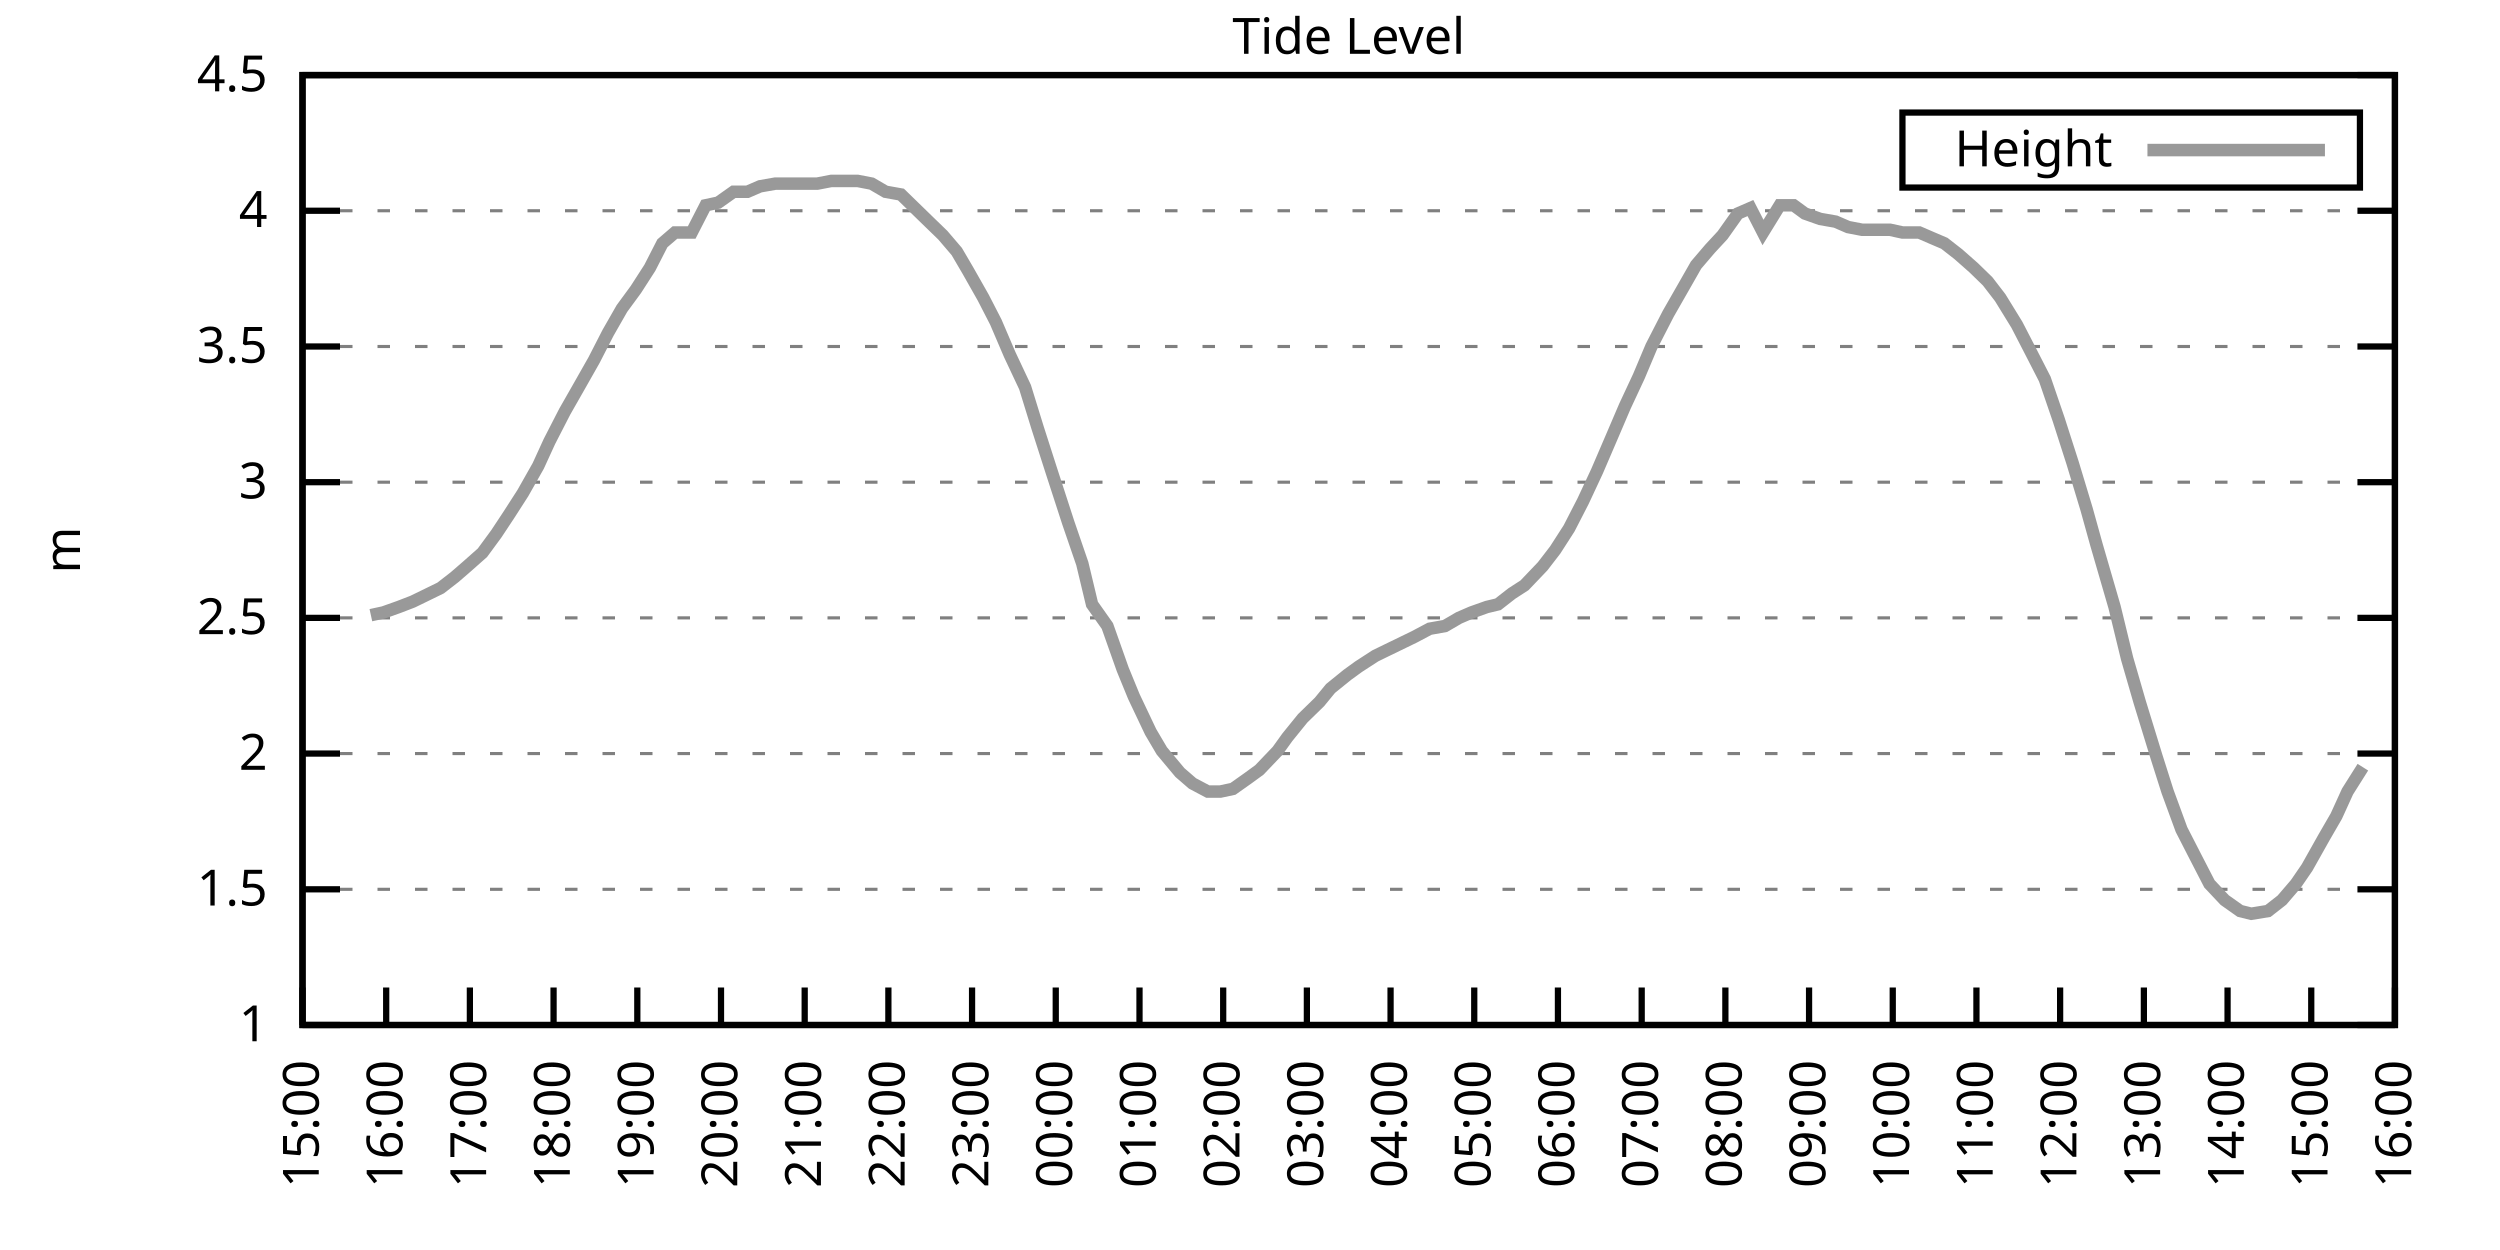
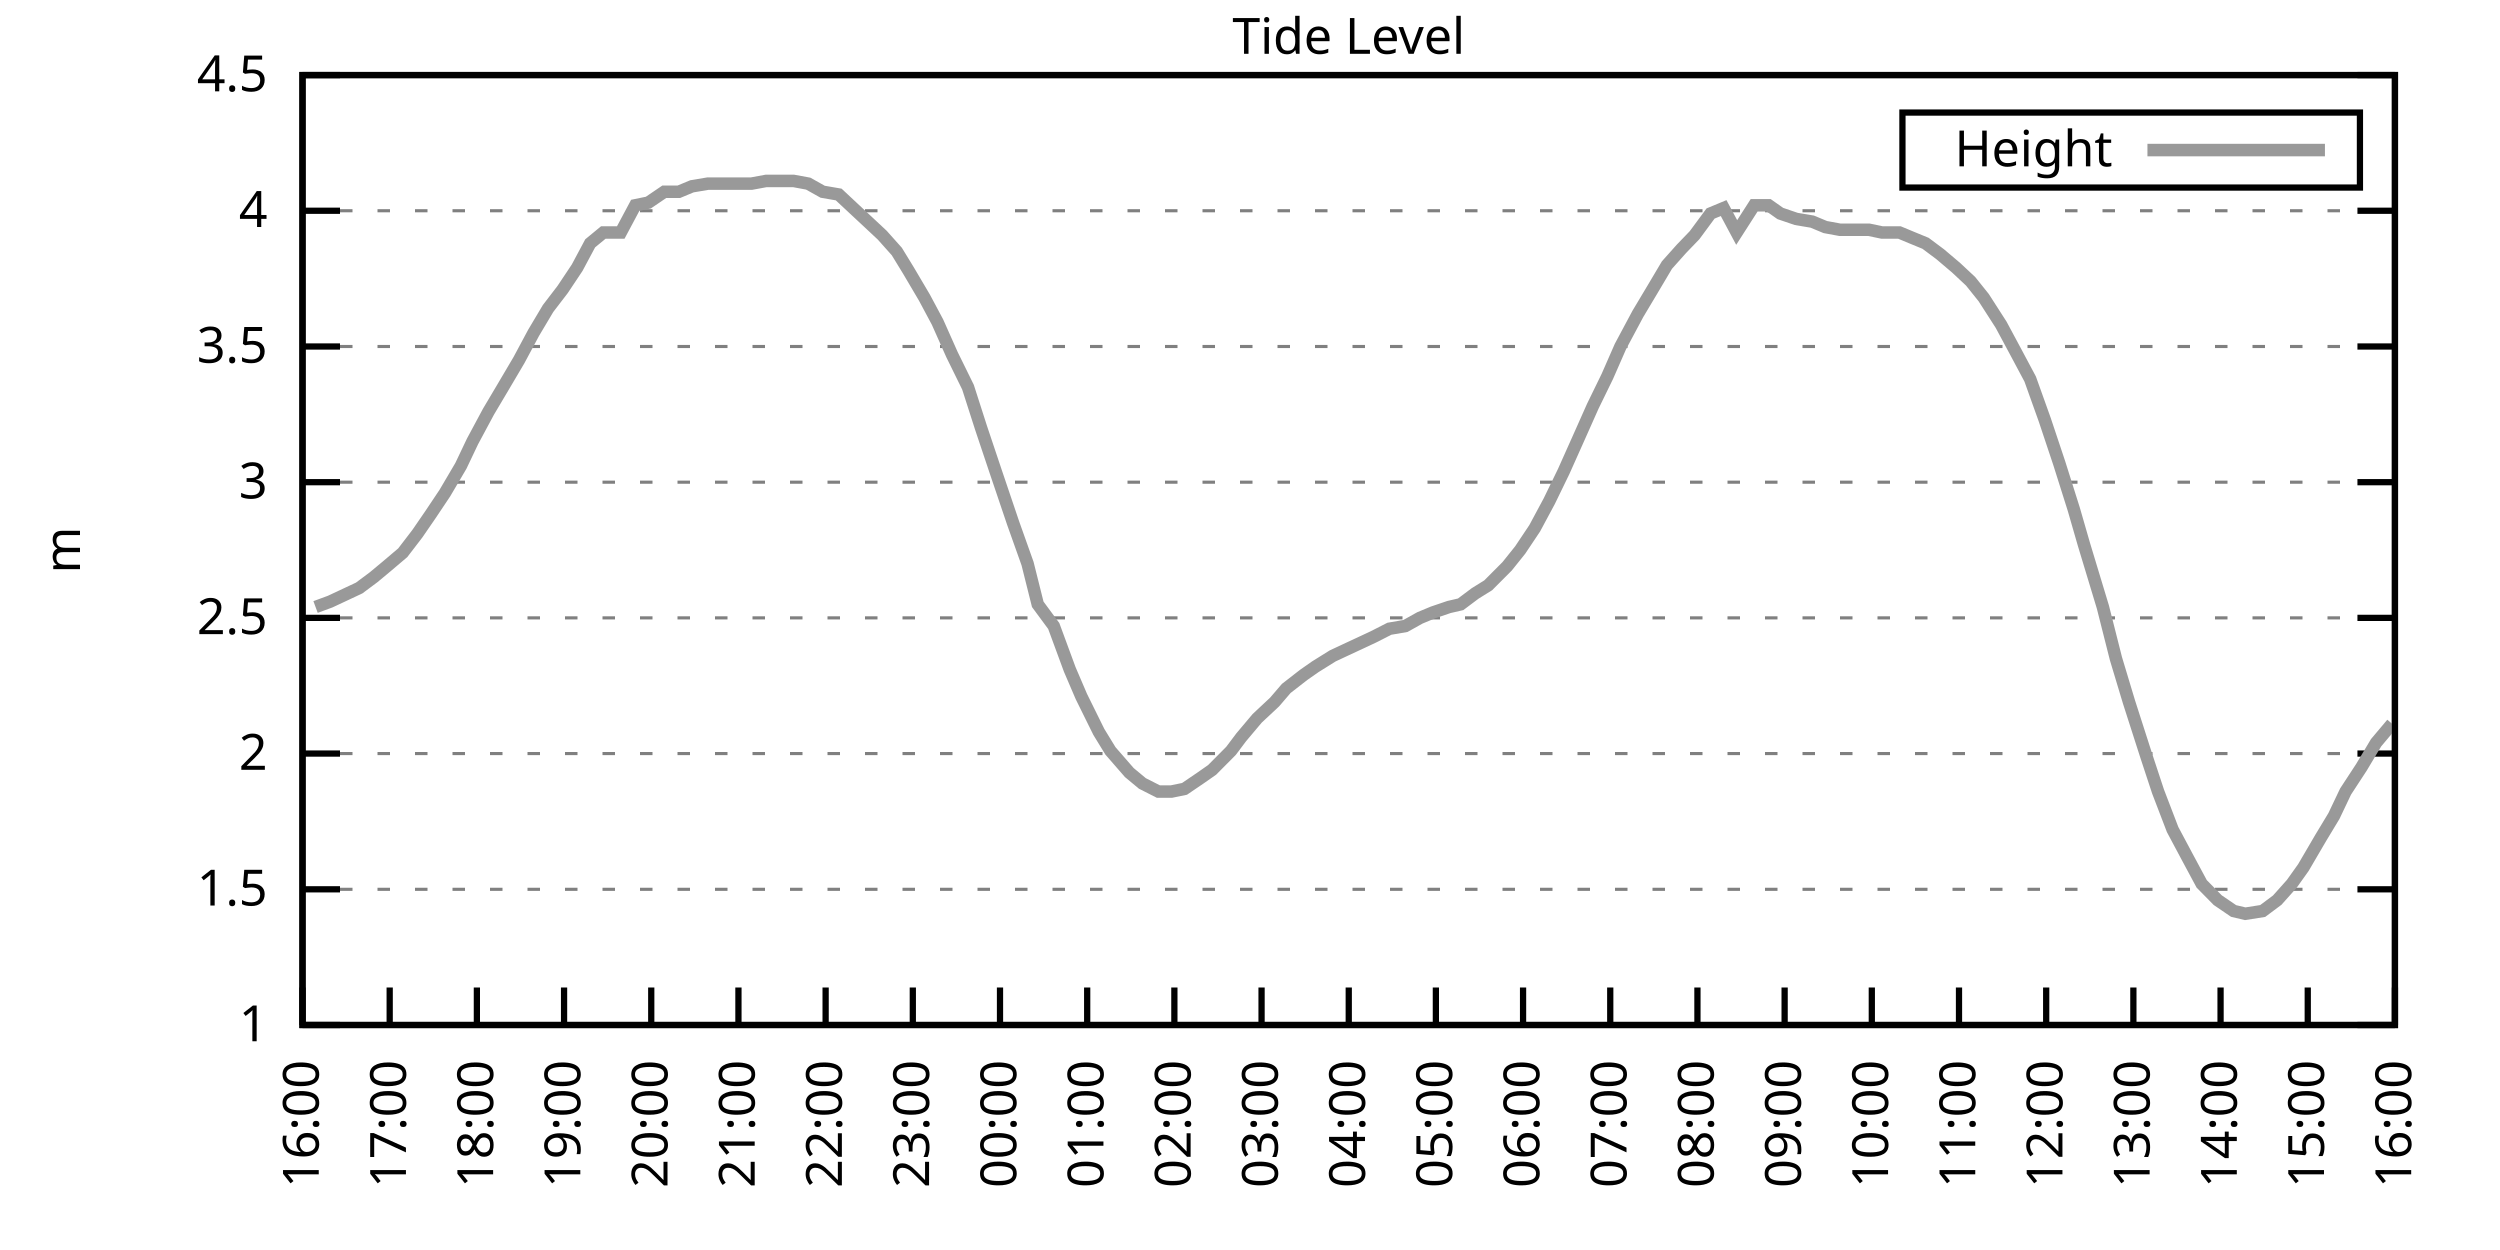
<svg xmlns="http://www.w3.org/2000/svg" xmlns:xlink="http://www.w3.org/1999/xlink" width="400" height="200" viewBox="0 0 400 200">
  <g id="gnuplot_canvas">
    <rect x="0" y="0" width="400" height="200" fill="none" />
    <defs>
      <circle id="gpDot" r="0.5" stroke-width="0.5" stroke="currentColor" />
      <path id="gpPt0" stroke-width="0.333" stroke="currentColor" d="M-1,0 h2 M0,-1 v2" />
      <path id="gpPt1" stroke-width="0.333" stroke="currentColor" d="M-1,-1 L1,1 M1,-1 L-1,1" />
      <path id="gpPt2" stroke-width="0.333" stroke="currentColor" d="M-1,0 L1,0 M0,-1 L0,1 M-1,-1 L1,1 M-1,1 L1,-1" />
      <rect id="gpPt3" stroke-width="0.333" stroke="currentColor" x="-1" y="-1" width="2" height="2" />
      <rect id="gpPt4" stroke-width="0.333" stroke="currentColor" fill="currentColor" x="-1" y="-1" width="2" height="2" />
      <circle id="gpPt5" stroke-width="0.333" stroke="currentColor" cx="0" cy="0" r="1" />
      <use xlink:href="#gpPt5" id="gpPt6" fill="currentColor" stroke="none" />
      <path id="gpPt7" stroke-width="0.333" stroke="currentColor" d="M0,-1.33 L-1.33,0.67 L1.33,0.67 z" />
      <use xlink:href="#gpPt7" id="gpPt8" fill="currentColor" stroke="none" />
      <use xlink:href="#gpPt7" id="gpPt9" stroke="currentColor" transform="rotate(180)" />
      <use xlink:href="#gpPt9" id="gpPt10" fill="currentColor" stroke="none" />
      <use xlink:href="#gpPt3" id="gpPt11" stroke="currentColor" transform="rotate(45)" />
      <use xlink:href="#gpPt11" id="gpPt12" fill="currentColor" stroke="none" />
      <path id="gpPt13" stroke-width="0.333" stroke="currentColor" d="M0,1.330 L1.265,0.411 L0.782,-1.067 L-0.782,-1.076 L-1.265,0.411 z" />
      <use xlink:href="#gpPt13" id="gpPt14" fill="currentColor" stroke="none" />
      <filter id="textbox" filterUnits="objectBoundingBox" x="0" y="0" height="1" width="1">
        <feFlood flood-color="white" flood-opacity="1" result="bgnd" />
        <feComposite in="SourceGraphic" in2="bgnd" operator="atop" />
      </filter>
      <filter id="greybox" filterUnits="objectBoundingBox" x="0" y="0" height="1" width="1">
        <feFlood flood-color="lightgrey" flood-opacity="1" result="grey" />
        <feComposite in="SourceGraphic" in2="grey" operator="atop" />
      </filter>
    </defs>
    <g fill="none" color="white" stroke="currentColor" stroke-width="1.00" stroke-linecap="butt" stroke-linejoin="miter">
</g>
    <g fill="none" color="black" stroke="currentColor" stroke-width="1.00" stroke-linecap="butt" stroke-linejoin="miter">
      <g stroke="none" shape-rendering="crispEdges">
        <polygon fill="rgb(255, 255, 255)" points="48.40,164.00 383.18,164.00 383.18,12.02 48.40,12.02 " />
      </g>
    </g>
    <g fill="none" color="black" stroke="currentColor" stroke-width="1.00" stroke-linecap="butt" stroke-linejoin="miter">
</g>
    <g fill="none" color="black" stroke="black" stroke-width="0.50" stroke-linecap="butt" stroke-linejoin="miter">
</g>
    <g fill="none" color="gray" stroke="currentColor" stroke-width="0.50" stroke-linecap="butt" stroke-linejoin="miter">
      <path stroke="gray" stroke-dasharray="2,4" class="gridline" d="M48.40,164.00 L383.19,164.00  " />
    </g>
    <g fill="none" color="gray" stroke="gray" stroke-width="1.00" stroke-linecap="butt" stroke-linejoin="miter">
</g>
    <g fill="none" color="black" stroke="currentColor" stroke-width="1.00" stroke-linecap="butt" stroke-linejoin="miter">
      <path stroke="black" d="M48.40,164.00 L54.40,164.00 M383.19,164.00 L377.19,164.00  " />
      <g transform="translate(42.80,166.60)" stroke="none" fill="black" font-family="Sans" font-size="8.00" text-anchor="end">
        <text>
          <tspan font-family="Sans"> 1</tspan>
        </text>
      </g>
    </g>
    <g fill="none" color="black" stroke="currentColor" stroke-width="1.00" stroke-linecap="butt" stroke-linejoin="miter">
</g>
    <g fill="none" color="black" stroke="black" stroke-width="0.50" stroke-linecap="butt" stroke-linejoin="miter">
</g>
    <g fill="none" color="gray" stroke="currentColor" stroke-width="0.50" stroke-linecap="butt" stroke-linejoin="miter">
      <path stroke="gray" stroke-dasharray="2,4" class="gridline" d="M48.40,142.29 L383.19,142.29  " />
    </g>
    <g fill="none" color="gray" stroke="gray" stroke-width="1.00" stroke-linecap="butt" stroke-linejoin="miter">
</g>
    <g fill="none" color="black" stroke="currentColor" stroke-width="1.00" stroke-linecap="butt" stroke-linejoin="miter">
      <path stroke="black" d="M48.40,142.29 L54.40,142.29 M383.19,142.29 L377.19,142.29  " />
      <g transform="translate(42.80,144.89)" stroke="none" fill="black" font-family="Sans" font-size="8.00" text-anchor="end">
        <text>
          <tspan font-family="Sans"> 1.5</tspan>
        </text>
      </g>
    </g>
    <g fill="none" color="black" stroke="currentColor" stroke-width="1.00" stroke-linecap="butt" stroke-linejoin="miter">
</g>
    <g fill="none" color="black" stroke="black" stroke-width="0.50" stroke-linecap="butt" stroke-linejoin="miter">
</g>
    <g fill="none" color="gray" stroke="currentColor" stroke-width="0.50" stroke-linecap="butt" stroke-linejoin="miter">
      <path stroke="gray" stroke-dasharray="2,4" class="gridline" d="M48.40,120.57 L383.19,120.57  " />
    </g>
    <g fill="none" color="gray" stroke="gray" stroke-width="1.00" stroke-linecap="butt" stroke-linejoin="miter">
</g>
    <g fill="none" color="black" stroke="currentColor" stroke-width="1.00" stroke-linecap="butt" stroke-linejoin="miter">
      <path stroke="black" d="M48.40,120.57 L54.40,120.57 M383.19,120.57 L377.19,120.57  " />
      <g transform="translate(42.80,123.17)" stroke="none" fill="black" font-family="Sans" font-size="8.00" text-anchor="end">
        <text>
          <tspan font-family="Sans"> 2</tspan>
        </text>
      </g>
    </g>
    <g fill="none" color="black" stroke="currentColor" stroke-width="1.00" stroke-linecap="butt" stroke-linejoin="miter">
</g>
    <g fill="none" color="black" stroke="black" stroke-width="0.50" stroke-linecap="butt" stroke-linejoin="miter">
</g>
    <g fill="none" color="gray" stroke="currentColor" stroke-width="0.50" stroke-linecap="butt" stroke-linejoin="miter">
      <path stroke="gray" stroke-dasharray="2,4" class="gridline" d="M48.40,98.86 L383.19,98.86  " />
    </g>
    <g fill="none" color="gray" stroke="gray" stroke-width="1.00" stroke-linecap="butt" stroke-linejoin="miter">
</g>
    <g fill="none" color="black" stroke="currentColor" stroke-width="1.00" stroke-linecap="butt" stroke-linejoin="miter">
      <path stroke="black" d="M48.40,98.86 L54.40,98.86 M383.19,98.86 L377.19,98.86  " />
      <g transform="translate(42.80,101.46)" stroke="none" fill="black" font-family="Sans" font-size="8.00" text-anchor="end">
        <text>
          <tspan font-family="Sans"> 2.5</tspan>
        </text>
      </g>
    </g>
    <g fill="none" color="black" stroke="currentColor" stroke-width="1.00" stroke-linecap="butt" stroke-linejoin="miter">
</g>
    <g fill="none" color="black" stroke="black" stroke-width="0.50" stroke-linecap="butt" stroke-linejoin="miter">
</g>
    <g fill="none" color="gray" stroke="currentColor" stroke-width="0.50" stroke-linecap="butt" stroke-linejoin="miter">
      <path stroke="gray" stroke-dasharray="2,4" class="gridline" d="M48.40,77.15 L383.19,77.15  " />
    </g>
    <g fill="none" color="gray" stroke="gray" stroke-width="1.00" stroke-linecap="butt" stroke-linejoin="miter">
</g>
    <g fill="none" color="black" stroke="currentColor" stroke-width="1.00" stroke-linecap="butt" stroke-linejoin="miter">
      <path stroke="black" d="M48.40,77.15 L54.40,77.15 M383.19,77.15 L377.19,77.15  " />
      <g transform="translate(42.80,79.75)" stroke="none" fill="black" font-family="Sans" font-size="8.00" text-anchor="end">
        <text>
          <tspan font-family="Sans"> 3</tspan>
        </text>
      </g>
    </g>
    <g fill="none" color="black" stroke="currentColor" stroke-width="1.00" stroke-linecap="butt" stroke-linejoin="miter">
</g>
    <g fill="none" color="black" stroke="black" stroke-width="0.50" stroke-linecap="butt" stroke-linejoin="miter">
</g>
    <g fill="none" color="gray" stroke="currentColor" stroke-width="0.50" stroke-linecap="butt" stroke-linejoin="miter">
      <path stroke="gray" stroke-dasharray="2,4" class="gridline" d="M48.40,55.44 L383.19,55.44  " />
    </g>
    <g fill="none" color="gray" stroke="gray" stroke-width="1.00" stroke-linecap="butt" stroke-linejoin="miter">
</g>
    <g fill="none" color="black" stroke="currentColor" stroke-width="1.00" stroke-linecap="butt" stroke-linejoin="miter">
      <path stroke="black" d="M48.40,55.44 L54.40,55.44 M383.19,55.44 L377.19,55.44  " />
      <g transform="translate(42.80,58.04)" stroke="none" fill="black" font-family="Sans" font-size="8.00" text-anchor="end">
        <text>
          <tspan font-family="Sans"> 3.5</tspan>
        </text>
      </g>
    </g>
    <g fill="none" color="black" stroke="currentColor" stroke-width="1.00" stroke-linecap="butt" stroke-linejoin="miter">
</g>
    <g fill="none" color="black" stroke="black" stroke-width="0.50" stroke-linecap="butt" stroke-linejoin="miter">
</g>
    <g fill="none" color="gray" stroke="currentColor" stroke-width="0.50" stroke-linecap="butt" stroke-linejoin="miter">
      <path stroke="gray" stroke-dasharray="2,4" class="gridline" d="M48.40,33.72 L383.19,33.72  " />
    </g>
    <g fill="none" color="gray" stroke="gray" stroke-width="1.00" stroke-linecap="butt" stroke-linejoin="miter">
</g>
    <g fill="none" color="black" stroke="currentColor" stroke-width="1.00" stroke-linecap="butt" stroke-linejoin="miter">
      <path stroke="black" d="M48.40,33.72 L54.40,33.72 M383.19,33.72 L377.19,33.72  " />
      <g transform="translate(42.80,36.32)" stroke="none" fill="black" font-family="Sans" font-size="8.00" text-anchor="end">
        <text>
          <tspan font-family="Sans"> 4</tspan>
        </text>
      </g>
    </g>
    <g fill="none" color="black" stroke="currentColor" stroke-width="1.00" stroke-linecap="butt" stroke-linejoin="miter">
</g>
    <g fill="none" color="black" stroke="black" stroke-width="0.50" stroke-linecap="butt" stroke-linejoin="miter">
</g>
    <g fill="none" color="gray" stroke="currentColor" stroke-width="0.50" stroke-linecap="butt" stroke-linejoin="miter">
      <path stroke="gray" stroke-dasharray="2,4" class="gridline" d="M48.40,12.01 L383.19,12.01  " />
    </g>
    <g fill="none" color="gray" stroke="gray" stroke-width="1.00" stroke-linecap="butt" stroke-linejoin="miter">
</g>
    <g fill="none" color="black" stroke="currentColor" stroke-width="1.00" stroke-linecap="butt" stroke-linejoin="miter">
      <path stroke="black" d="M48.40,12.01 L54.40,12.01 M383.19,12.01 L377.19,12.01  " />
      <g transform="translate(42.80,14.61)" stroke="none" fill="black" font-family="Sans" font-size="8.00" text-anchor="end">
        <text>
          <tspan font-family="Sans"> 4.5</tspan>
        </text>
      </g>
    </g>
    <g fill="none" color="black" stroke="currentColor" stroke-width="1.00" stroke-linecap="butt" stroke-linejoin="miter">
      <path stroke="black" d="M48.40,164.00 L48.40,158.00  " />
      <g transform="translate(51.00,169.60) rotate(270.00)" stroke="none" fill="black" font-family="Sans" font-size="8.00" text-anchor="end">
        <text>
-           <tspan font-family="Sans">15:00</tspan>
-         </text>
-       </g>
-     </g>
-     <g fill="none" color="black" stroke="currentColor" stroke-width="1.00" stroke-linecap="butt" stroke-linejoin="miter">
-       <path stroke="black" d="M61.79,164.00 L61.79,158.00  " />
-       <g transform="translate(64.39,169.60) rotate(270.00)" stroke="none" fill="black" font-family="Sans" font-size="8.00" text-anchor="end">
-         <text>
          <tspan font-family="Sans">16:00</tspan>
        </text>
      </g>
    </g>
    <g fill="none" color="black" stroke="currentColor" stroke-width="1.00" stroke-linecap="butt" stroke-linejoin="miter">
-       <path stroke="black" d="M75.18,164.00 L75.18,158.00  " />
-       <g transform="translate(77.78,169.60) rotate(270.00)" stroke="none" fill="black" font-family="Sans" font-size="8.00" text-anchor="end">
+       <path stroke="black" d="M62.35,164.00 L62.35,158.00  " />
+       <g transform="translate(64.95,169.60) rotate(270.00)" stroke="none" fill="black" font-family="Sans" font-size="8.00" text-anchor="end">
        <text>
          <tspan font-family="Sans">17:00</tspan>
        </text>
      </g>
    </g>
    <g fill="none" color="black" stroke="currentColor" stroke-width="1.00" stroke-linecap="butt" stroke-linejoin="miter">
-       <path stroke="black" d="M88.57,164.00 L88.57,158.00  " />
-       <g transform="translate(91.17,169.60) rotate(270.00)" stroke="none" fill="black" font-family="Sans" font-size="8.00" text-anchor="end">
+       <path stroke="black" d="M76.30,164.00 L76.30,158.00  " />
+       <g transform="translate(78.90,169.60) rotate(270.00)" stroke="none" fill="black" font-family="Sans" font-size="8.00" text-anchor="end">
        <text>
          <tspan font-family="Sans">18:00</tspan>
        </text>
      </g>
    </g>
    <g fill="none" color="black" stroke="currentColor" stroke-width="1.00" stroke-linecap="butt" stroke-linejoin="miter">
-       <path stroke="black" d="M101.97,164.00 L101.97,158.00  " />
-       <g transform="translate(104.57,169.60) rotate(270.00)" stroke="none" fill="black" font-family="Sans" font-size="8.00" text-anchor="end">
+       <path stroke="black" d="M90.25,164.00 L90.25,158.00  " />
+       <g transform="translate(92.85,169.60) rotate(270.00)" stroke="none" fill="black" font-family="Sans" font-size="8.00" text-anchor="end">
        <text>
          <tspan font-family="Sans">19:00</tspan>
        </text>
      </g>
    </g>
    <g fill="none" color="black" stroke="currentColor" stroke-width="1.00" stroke-linecap="butt" stroke-linejoin="miter">
-       <path stroke="black" d="M115.36,164.00 L115.36,158.00  " />
-       <g transform="translate(117.96,169.60) rotate(270.00)" stroke="none" fill="black" font-family="Sans" font-size="8.00" text-anchor="end">
+       <path stroke="black" d="M104.20,164.00 L104.20,158.00  " />
+       <g transform="translate(106.80,169.60) rotate(270.00)" stroke="none" fill="black" font-family="Sans" font-size="8.00" text-anchor="end">
        <text>
          <tspan font-family="Sans">20:00</tspan>
        </text>
      </g>
    </g>
    <g fill="none" color="black" stroke="currentColor" stroke-width="1.00" stroke-linecap="butt" stroke-linejoin="miter">
-       <path stroke="black" d="M128.75,164.00 L128.75,158.00  " />
-       <g transform="translate(131.35,169.60) rotate(270.00)" stroke="none" fill="black" font-family="Sans" font-size="8.00" text-anchor="end">
+       <path stroke="black" d="M118.15,164.00 L118.15,158.00  " />
+       <g transform="translate(120.75,169.60) rotate(270.00)" stroke="none" fill="black" font-family="Sans" font-size="8.00" text-anchor="end">
        <text>
          <tspan font-family="Sans">21:00</tspan>
        </text>
      </g>
    </g>
    <g fill="none" color="black" stroke="currentColor" stroke-width="1.00" stroke-linecap="butt" stroke-linejoin="miter">
-       <path stroke="black" d="M142.14,164.00 L142.14,158.00  " />
-       <g transform="translate(144.74,169.60) rotate(270.00)" stroke="none" fill="black" font-family="Sans" font-size="8.00" text-anchor="end">
+       <path stroke="black" d="M132.10,164.00 L132.10,158.00  " />
+       <g transform="translate(134.70,169.60) rotate(270.00)" stroke="none" fill="black" font-family="Sans" font-size="8.00" text-anchor="end">
        <text>
          <tspan font-family="Sans">22:00</tspan>
        </text>
      </g>
    </g>
    <g fill="none" color="black" stroke="currentColor" stroke-width="1.00" stroke-linecap="butt" stroke-linejoin="miter">
-       <path stroke="black" d="M155.53,164.00 L155.53,158.00  " />
-       <g transform="translate(158.13,169.60) rotate(270.00)" stroke="none" fill="black" font-family="Sans" font-size="8.00" text-anchor="end">
+       <path stroke="black" d="M146.05,164.00 L146.05,158.00  " />
+       <g transform="translate(148.65,169.60) rotate(270.00)" stroke="none" fill="black" font-family="Sans" font-size="8.00" text-anchor="end">
        <text>
          <tspan font-family="Sans">23:00</tspan>
        </text>
      </g>
    </g>
    <g fill="none" color="black" stroke="currentColor" stroke-width="1.00" stroke-linecap="butt" stroke-linejoin="miter">
-       <path stroke="black" d="M168.92,164.00 L168.92,158.00  " />
-       <g transform="translate(171.52,169.60) rotate(270.00)" stroke="none" fill="black" font-family="Sans" font-size="8.00" text-anchor="end">
+       <path stroke="black" d="M160.00,164.00 L160.00,158.00  " />
+       <g transform="translate(162.60,169.60) rotate(270.00)" stroke="none" fill="black" font-family="Sans" font-size="8.00" text-anchor="end">
        <text>
          <tspan font-family="Sans">00:00</tspan>
        </text>
      </g>
    </g>
    <g fill="none" color="black" stroke="currentColor" stroke-width="1.00" stroke-linecap="butt" stroke-linejoin="miter">
-       <path stroke="black" d="M182.32,164.00 L182.32,158.00  " />
-       <g transform="translate(184.92,169.60) rotate(270.00)" stroke="none" fill="black" font-family="Sans" font-size="8.00" text-anchor="end">
+       <path stroke="black" d="M173.95,164.00 L173.95,158.00  " />
+       <g transform="translate(176.55,169.60) rotate(270.00)" stroke="none" fill="black" font-family="Sans" font-size="8.00" text-anchor="end">
        <text>
          <tspan font-family="Sans">01:00</tspan>
        </text>
      </g>
    </g>
    <g fill="none" color="black" stroke="currentColor" stroke-width="1.00" stroke-linecap="butt" stroke-linejoin="miter">
-       <path stroke="black" d="M195.71,164.00 L195.71,158.00  " />
-       <g transform="translate(198.31,169.60) rotate(270.00)" stroke="none" fill="black" font-family="Sans" font-size="8.00" text-anchor="end">
+       <path stroke="black" d="M187.90,164.00 L187.90,158.00  " />
+       <g transform="translate(190.50,169.60) rotate(270.00)" stroke="none" fill="black" font-family="Sans" font-size="8.00" text-anchor="end">
        <text>
          <tspan font-family="Sans">02:00</tspan>
        </text>
      </g>
    </g>
    <g fill="none" color="black" stroke="currentColor" stroke-width="1.00" stroke-linecap="butt" stroke-linejoin="miter">
-       <path stroke="black" d="M209.10,164.00 L209.10,158.00  " />
-       <g transform="translate(211.70,169.60) rotate(270.00)" stroke="none" fill="black" font-family="Sans" font-size="8.00" text-anchor="end">
+       <path stroke="black" d="M201.85,164.00 L201.85,158.00  " />
+       <g transform="translate(204.45,169.60) rotate(270.00)" stroke="none" fill="black" font-family="Sans" font-size="8.00" text-anchor="end">
        <text>
          <tspan font-family="Sans">03:00</tspan>
        </text>
      </g>
    </g>
    <g fill="none" color="black" stroke="currentColor" stroke-width="1.00" stroke-linecap="butt" stroke-linejoin="miter">
-       <path stroke="black" d="M222.49,164.00 L222.49,158.00  " />
-       <g transform="translate(225.09,169.60) rotate(270.00)" stroke="none" fill="black" font-family="Sans" font-size="8.00" text-anchor="end">
+       <path stroke="black" d="M215.80,164.00 L215.80,158.00  " />
+       <g transform="translate(218.40,169.60) rotate(270.00)" stroke="none" fill="black" font-family="Sans" font-size="8.00" text-anchor="end">
        <text>
          <tspan font-family="Sans">04:00</tspan>
        </text>
      </g>
    </g>
    <g fill="none" color="black" stroke="currentColor" stroke-width="1.00" stroke-linecap="butt" stroke-linejoin="miter">
-       <path stroke="black" d="M235.88,164.00 L235.88,158.00  " />
-       <g transform="translate(238.48,169.60) rotate(270.00)" stroke="none" fill="black" font-family="Sans" font-size="8.00" text-anchor="end">
+       <path stroke="black" d="M229.74,164.00 L229.74,158.00  " />
+       <g transform="translate(232.34,169.60) rotate(270.00)" stroke="none" fill="black" font-family="Sans" font-size="8.00" text-anchor="end">
        <text>
          <tspan font-family="Sans">05:00</tspan>
        </text>
      </g>
    </g>
    <g fill="none" color="black" stroke="currentColor" stroke-width="1.00" stroke-linecap="butt" stroke-linejoin="miter">
-       <path stroke="black" d="M249.27,164.00 L249.27,158.00  " />
-       <g transform="translate(251.87,169.60) rotate(270.00)" stroke="none" fill="black" font-family="Sans" font-size="8.00" text-anchor="end">
+       <path stroke="black" d="M243.69,164.00 L243.69,158.00  " />
+       <g transform="translate(246.29,169.60) rotate(270.00)" stroke="none" fill="black" font-family="Sans" font-size="8.00" text-anchor="end">
        <text>
          <tspan font-family="Sans">06:00</tspan>
        </text>
      </g>
    </g>
    <g fill="none" color="black" stroke="currentColor" stroke-width="1.00" stroke-linecap="butt" stroke-linejoin="miter">
-       <path stroke="black" d="M262.67,164.00 L262.67,158.00  " />
-       <g transform="translate(265.27,169.60) rotate(270.00)" stroke="none" fill="black" font-family="Sans" font-size="8.00" text-anchor="end">
+       <path stroke="black" d="M257.64,164.00 L257.64,158.00  " />
+       <g transform="translate(260.24,169.60) rotate(270.00)" stroke="none" fill="black" font-family="Sans" font-size="8.00" text-anchor="end">
        <text>
          <tspan font-family="Sans">07:00</tspan>
        </text>
      </g>
    </g>
    <g fill="none" color="black" stroke="currentColor" stroke-width="1.00" stroke-linecap="butt" stroke-linejoin="miter">
-       <path stroke="black" d="M276.06,164.00 L276.06,158.00  " />
-       <g transform="translate(278.66,169.60) rotate(270.00)" stroke="none" fill="black" font-family="Sans" font-size="8.00" text-anchor="end">
+       <path stroke="black" d="M271.59,164.00 L271.59,158.00  " />
+       <g transform="translate(274.19,169.60) rotate(270.00)" stroke="none" fill="black" font-family="Sans" font-size="8.00" text-anchor="end">
        <text>
          <tspan font-family="Sans">08:00</tspan>
        </text>
      </g>
    </g>
    <g fill="none" color="black" stroke="currentColor" stroke-width="1.00" stroke-linecap="butt" stroke-linejoin="miter">
-       <path stroke="black" d="M289.45,164.00 L289.45,158.00  " />
-       <g transform="translate(292.05,169.60) rotate(270.00)" stroke="none" fill="black" font-family="Sans" font-size="8.00" text-anchor="end">
+       <path stroke="black" d="M285.54,164.00 L285.54,158.00  " />
+       <g transform="translate(288.14,169.60) rotate(270.00)" stroke="none" fill="black" font-family="Sans" font-size="8.00" text-anchor="end">
        <text>
          <tspan font-family="Sans">09:00</tspan>
        </text>
      </g>
    </g>
    <g fill="none" color="black" stroke="currentColor" stroke-width="1.00" stroke-linecap="butt" stroke-linejoin="miter">
-       <path stroke="black" d="M302.84,164.00 L302.84,158.00  " />
-       <g transform="translate(305.44,169.60) rotate(270.00)" stroke="none" fill="black" font-family="Sans" font-size="8.00" text-anchor="end">
+       <path stroke="black" d="M299.49,164.00 L299.49,158.00  " />
+       <g transform="translate(302.09,169.60) rotate(270.00)" stroke="none" fill="black" font-family="Sans" font-size="8.00" text-anchor="end">
        <text>
          <tspan font-family="Sans">10:00</tspan>
        </text>
      </g>
    </g>
    <g fill="none" color="black" stroke="currentColor" stroke-width="1.00" stroke-linecap="butt" stroke-linejoin="miter">
-       <path stroke="black" d="M316.23,164.00 L316.23,158.00  " />
-       <g transform="translate(318.83,169.60) rotate(270.00)" stroke="none" fill="black" font-family="Sans" font-size="8.00" text-anchor="end">
+       <path stroke="black" d="M313.44,164.00 L313.44,158.00  " />
+       <g transform="translate(316.04,169.60) rotate(270.00)" stroke="none" fill="black" font-family="Sans" font-size="8.00" text-anchor="end">
        <text>
          <tspan font-family="Sans">11:00</tspan>
        </text>
      </g>
    </g>
    <g fill="none" color="black" stroke="currentColor" stroke-width="1.00" stroke-linecap="butt" stroke-linejoin="miter">
-       <path stroke="black" d="M329.62,164.00 L329.62,158.00  " />
-       <g transform="translate(332.22,169.60) rotate(270.00)" stroke="none" fill="black" font-family="Sans" font-size="8.00" text-anchor="end">
+       <path stroke="black" d="M327.39,164.00 L327.39,158.00  " />
+       <g transform="translate(329.99,169.60) rotate(270.00)" stroke="none" fill="black" font-family="Sans" font-size="8.00" text-anchor="end">
        <text>
          <tspan font-family="Sans">12:00</tspan>
        </text>
      </g>
    </g>
    <g fill="none" color="black" stroke="currentColor" stroke-width="1.00" stroke-linecap="butt" stroke-linejoin="miter">
-       <path stroke="black" d="M343.02,164.00 L343.02,158.00  " />
-       <g transform="translate(345.62,169.60) rotate(270.00)" stroke="none" fill="black" font-family="Sans" font-size="8.00" text-anchor="end">
+       <path stroke="black" d="M341.34,164.00 L341.34,158.00  " />
+       <g transform="translate(343.94,169.60) rotate(270.00)" stroke="none" fill="black" font-family="Sans" font-size="8.00" text-anchor="end">
        <text>
          <tspan font-family="Sans">13:00</tspan>
        </text>
      </g>
    </g>
    <g fill="none" color="black" stroke="currentColor" stroke-width="1.00" stroke-linecap="butt" stroke-linejoin="miter">
-       <path stroke="black" d="M356.41,164.00 L356.41,158.00  " />
-       <g transform="translate(359.01,169.60) rotate(270.00)" stroke="none" fill="black" font-family="Sans" font-size="8.00" text-anchor="end">
+       <path stroke="black" d="M355.29,164.00 L355.29,158.00  " />
+       <g transform="translate(357.89,169.60) rotate(270.00)" stroke="none" fill="black" font-family="Sans" font-size="8.00" text-anchor="end">
        <text>
          <tspan font-family="Sans">14:00</tspan>
        </text>
      </g>
    </g>
    <g fill="none" color="black" stroke="currentColor" stroke-width="1.00" stroke-linecap="butt" stroke-linejoin="miter">
-       <path stroke="black" d="M369.80,164.00 L369.80,158.00  " />
-       <g transform="translate(372.40,169.60) rotate(270.00)" stroke="none" fill="black" font-family="Sans" font-size="8.00" text-anchor="end">
+       <path stroke="black" d="M369.24,164.00 L369.24,158.00  " />
+       <g transform="translate(371.84,169.60) rotate(270.00)" stroke="none" fill="black" font-family="Sans" font-size="8.00" text-anchor="end">
        <text>
          <tspan font-family="Sans">15:00</tspan>
        </text>
      </g>
    </g>
    <g fill="none" color="black" stroke="currentColor" stroke-width="1.00" stroke-linecap="butt" stroke-linejoin="miter">
      <path stroke="black" d="M383.19,164.00 L383.19,158.00  " />
      <g transform="translate(385.79,169.60) rotate(270.00)" stroke="none" fill="black" font-family="Sans" font-size="8.00" text-anchor="end">
        <text>
          <tspan font-family="Sans">16:00</tspan>
        </text>
      </g>
    </g>
    <g fill="none" color="black" stroke="currentColor" stroke-width="1.00" stroke-linecap="butt" stroke-linejoin="miter">
</g>
    <g fill="none" color="black" stroke="currentColor" stroke-width="1.00" stroke-linecap="butt" stroke-linejoin="miter">
      <path stroke="black" d="M48.40,12.01 L48.40,164.00 L383.19,164.00 L383.19,12.01 L48.40,12.01 Z  " />
    </g>
    <g fill="none" color="black" stroke="currentColor" stroke-width="1.00" stroke-linecap="butt" stroke-linejoin="miter">
</g>
    <g fill="none" color="black" stroke="currentColor" stroke-width="1.00" stroke-linecap="butt" stroke-linejoin="miter">
      <path stroke="black" d="M304.39,30.01 L304.39,18.01 L377.59,18.01 L377.59,30.01 L304.39,30.01 Z  " />
    </g>
    <g id="Tide_level_plot_1">
      <g fill="none" color="white" stroke="black" stroke-width="2.00" stroke-linecap="butt" stroke-linejoin="miter">
</g>
      <g fill="none" color="black" stroke="currentColor" stroke-width="2.00" stroke-linecap="butt" stroke-linejoin="miter">
        <g transform="translate(337.99,26.61)" stroke="none" fill="black" font-family="Sans" font-size="8.00" text-anchor="end">
          <text>
            <tspan font-family="Sans">Height</tspan>
          </text>
        </g>
      </g>
      <g fill="none" color="black" stroke="currentColor" stroke-width="2.00" stroke-linecap="butt" stroke-linejoin="miter">
-         <path stroke="rgb(153, 153, 153)" d="M343.59,24.01 L371.99,24.01 M59.34,98.43 L61.35,97.99 L63.80,97.12 L66.03,96.26 L67.82,95.39 L70.50,94.08   L72.73,92.35 L74.74,90.61 L77.19,88.44 L79.42,85.40 L81.43,82.36 L83.66,78.89 L86.12,74.54 L87.91,70.63   L90.36,65.86 L92.59,61.95 L95.05,57.61 L97.28,53.26 L99.51,49.36 L101.74,46.32 L103.98,42.84 L105.98,38.93   L107.99,37.20 L110.67,37.20 L112.90,32.85 L114.91,32.42 L117.37,30.68 L119.60,30.68 L121.61,29.81 L124.06,29.38   L126.07,29.38 L128.08,29.38 L130.76,29.38 L132.99,28.95 L135.00,28.95 L137.23,28.95 L139.46,29.38 L141.69,30.68   L144.15,31.12 L146.38,33.29 L148.61,35.46 L150.85,37.63 L153.08,40.24 L154.86,43.28 L157.32,47.62 L159.33,51.53   L161.56,56.74 L164.01,61.95 L166.02,68.46 L168.25,75.41 L170.93,83.66 L173.17,90.18 L174.73,96.69 L177.18,100.16   L179.64,107.11 L181.42,111.45 L184.10,117.10 L185.89,120.14 L188.79,123.61 L190.80,125.35 L193.25,126.65 L195.26,126.65   L197.27,126.22 L199.73,124.48 L201.51,123.18 L204.41,120.14 L205.97,117.97 L208.43,114.93 L211.11,112.32 L212.89,110.15   L215.57,107.98 L217.36,106.68 L220.04,104.94 L221.82,104.07 L224.50,102.77 L226.29,101.90 L228.74,100.60 L231.20,100.16   L233.43,98.86 L235.44,97.99 L237.89,97.12 L239.68,96.69 L241.91,94.95 L243.92,93.65 L246.82,90.61 L248.83,88.00   L251.06,84.53 L253.29,80.19 L255.52,75.41 L257.76,70.20 L259.99,64.99 L262.22,60.21 L264.23,55.44 L266.91,50.22   L269.14,46.32 L271.37,42.41 L273.60,39.80 L275.61,37.63 L278.07,34.16 L280.07,33.29 L282.08,37.20 L284.76,32.85   L286.99,32.85 L288.78,34.16 L291.23,35.03 L293.69,35.46 L295.70,36.33 L297.93,36.76 L300.16,36.76 L302.39,36.76   L304.40,37.20 L307.08,37.20 L309.09,38.07 L311.10,38.93 L313.33,40.67 L315.79,42.84 L318.02,45.01 L320.03,47.62   L322.70,51.96 L324.94,56.30 L327.17,60.65 L329.40,67.16 L331.63,74.11 L333.86,81.49 L335.43,87.14 L338.33,97.12   L340.34,105.38 L342.35,112.32 L345.02,121.01 L346.81,126.65 L349.04,132.73 L351.27,137.08 L353.51,141.42 L355.96,144.02   L358.42,145.76 L360.20,146.20 L362.88,145.76 L365.11,144.02 L367.34,141.42 L369.13,138.81 L371.81,134.04 L373.82,130.56   L375.60,126.65 L378.06,122.75  " />
+         <path stroke="rgb(153, 153, 153)" d="M343.59,24.01 L371.99,24.01 M50.49,97.12 L52.82,96.26 L54.68,95.39 L57.47,94.08 L59.79,92.35 L61.88,90.61   L64.44,88.44 L66.77,85.40 L68.86,82.36 L71.18,78.89 L73.74,74.54 L75.60,70.63 L78.16,65.86 L80.48,61.95   L83.04,57.61 L85.37,53.26 L87.69,49.36 L90.02,46.32 L92.34,42.84 L94.43,38.93 L96.53,37.20 L99.32,37.20   L101.64,32.85 L103.73,32.42 L106.29,30.68 L108.62,30.68 L110.71,29.81 L113.27,29.38 L115.36,29.38 L117.45,29.38   L120.24,29.38 L122.57,28.95 L124.66,28.95 L126.98,28.95 L129.31,29.38 L131.63,30.68 L134.19,31.12 L136.51,33.29   L138.84,35.46 L141.16,37.63 L143.49,40.24 L145.35,43.28 L147.91,47.62 L150.00,51.53 L152.32,56.74 L154.88,61.95   L156.97,68.46 L159.30,75.41 L162.09,83.66 L164.41,90.18 L166.04,96.69 L168.60,100.16 L171.16,107.11 L173.02,111.45   L175.81,117.10 L177.67,120.14 L180.69,123.61 L182.78,125.35 L185.34,126.65 L187.43,126.65 L189.52,126.22 L192.08,124.48   L193.94,123.18 L196.96,120.14 L198.59,117.97 L201.15,114.93 L203.94,112.32 L205.80,110.15 L208.59,107.98 L210.45,106.68   L213.24,104.94 L215.10,104.07 L217.89,102.77 L219.75,101.90 L222.30,100.60 L224.86,100.16 L227.19,98.86 L229.28,97.99   L231.84,97.12 L233.70,96.69 L236.02,94.95 L238.11,93.65 L241.14,90.61 L243.23,88.00 L245.55,84.53 L247.88,80.19   L250.20,75.41 L252.53,70.20 L254.85,64.99 L257.18,60.21 L259.27,55.44 L262.06,50.22 L264.39,46.32 L266.71,42.41   L269.04,39.80 L271.13,37.63 L273.69,34.16 L275.78,33.29 L277.87,37.20 L280.66,32.85 L282.99,32.85 L284.85,34.16   L287.40,35.03 L289.96,35.46 L292.05,36.33 L294.38,36.76 L296.70,36.76 L299.03,36.76 L301.12,37.20 L303.91,37.20   L306.00,38.07 L308.09,38.93 L310.42,40.67 L312.98,42.84 L315.30,45.01 L317.39,47.62 L320.18,51.96 L322.51,56.30   L324.83,60.65 L327.16,67.16 L329.48,74.11 L331.81,81.49 L333.44,87.14 L336.46,97.12 L338.55,105.38 L340.64,112.32   L343.43,121.01 L345.29,126.65 L347.62,132.73 L349.94,137.08 L352.27,141.42 L354.83,144.02 L357.38,145.76 L359.24,146.20   L362.03,145.76 L364.36,144.02 L366.68,141.42 L368.54,138.81 L371.33,134.04 L373.43,130.56 L375.29,126.65 L377.84,122.75   L380.17,118.84 L382.73,115.80  " />
      </g>
    </g>
    <g fill="none" color="black" stroke="currentColor" stroke-width="2.00" stroke-linecap="butt" stroke-linejoin="miter">
</g>
    <g fill="none" color="black" stroke="black" stroke-width="1.00" stroke-linecap="butt" stroke-linejoin="miter">
</g>
    <g fill="none" color="black" stroke="currentColor" stroke-width="1.00" stroke-linecap="butt" stroke-linejoin="miter">
      <path stroke="black" d="M48.40,12.01 L48.40,164.00 L383.19,164.00 L383.19,12.01 L48.40,12.01 Z  " />
      <g transform="translate(12.80,88.01) rotate(270.00)" stroke="none" fill="black" font-family="Sans" font-size="8.00" text-anchor="middle">
        <text>
          <tspan font-family="Sans">m</tspan>
        </text>
      </g>
    </g>
    <g fill="none" color="black" stroke="currentColor" stroke-width="1.00" stroke-linecap="butt" stroke-linejoin="miter">
</g>
    <g fill="none" color="black" stroke="currentColor" stroke-width="1.00" stroke-linecap="butt" stroke-linejoin="miter">
      <g transform="translate(215.79,8.61)" stroke="none" fill="black" font-family="Sans" font-size="8.00" text-anchor="middle">
        <text>
          <tspan font-family="Sans">Tide Level</tspan>
        </text>
      </g>
    </g>
    <g fill="none" color="black" stroke="currentColor" stroke-width="1.00" stroke-linecap="butt" stroke-linejoin="miter">
</g>
  </g>
</svg>
